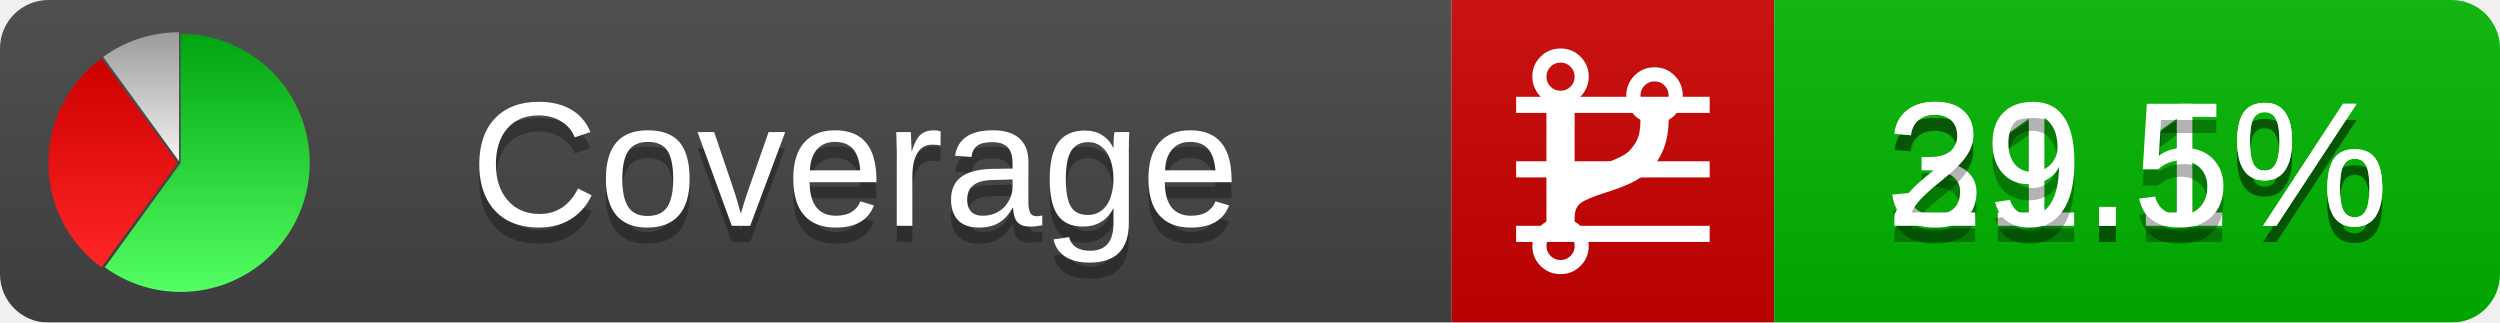
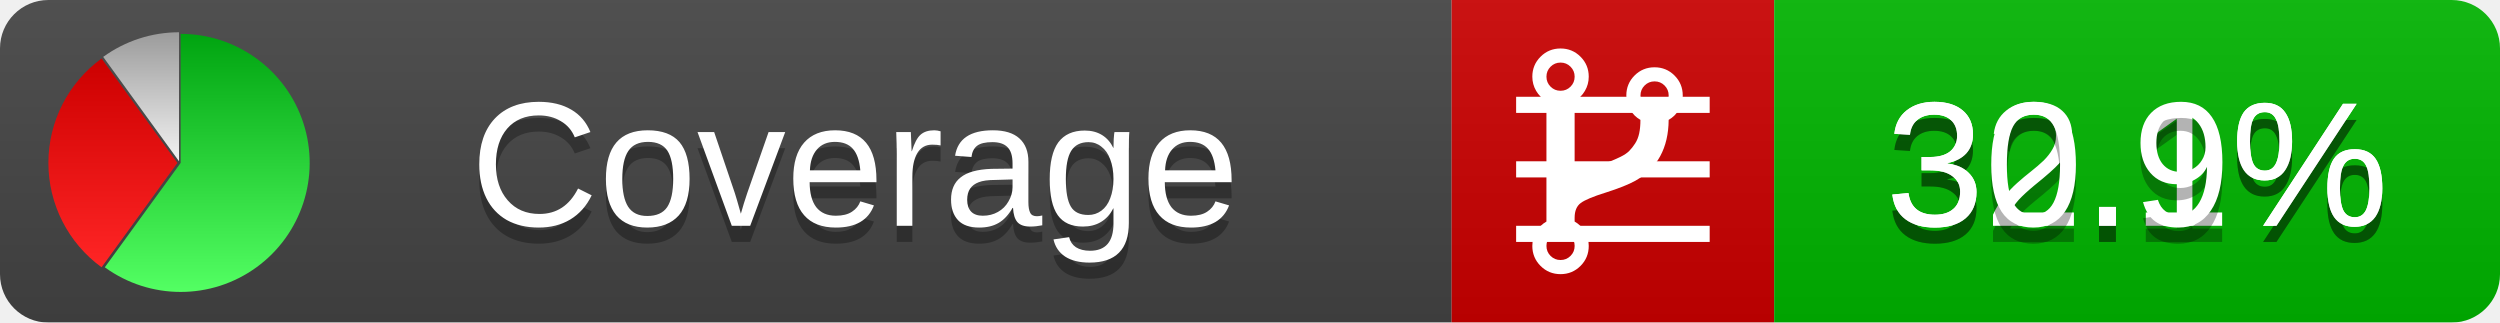
<svg xmlns="http://www.w3.org/2000/svg" xmlns:xlink="http://www.w3.org/1999/xlink" width="155" height="20">
  <style type="text/css">
          
            @keyframes fadeout {
              0 % { visibility: visible; opacity: 1; }
              40% { visibility: visible; opacity: 1; }
              50% { visibility: hidden; opacity: 0; }
              90% { visibility: hidden; opacity: 0; }
              100% { visibility: visible; opacity: 1; }
            }
            @keyframes fadein {
              0% { visibility: hidden; opacity: 0; }
              40% { visibility: hidden; opacity: 0; }
              50% { visibility: visible; opacity: 1; }
              90% { visibility: visible; opacity: 1; }
              100% { visibility: hidden; opacity: 0; }
            }
            .linecoverage {
                animation-duration: 10s;
                animation-name: fadeout;
                animation-iteration-count: infinite;
            }
            .branchcoverage {
                animation-duration: 10s;
                animation-name: fadein;
                animation-iteration-count: infinite;
            }
          
    </style>
  <defs>
    <linearGradient id="gradient" x2="0" y2="100%">
      <stop offset="0" stop-color="#bbb" stop-opacity=".1" />
      <stop offset="1" stop-opacity=".1" />
    </linearGradient>
    <linearGradient id="green" x2="0" y2="100%">
      <stop offset="0" stop-color="#00A410" />
      <stop offset="1" stop-color="#53FF63" />
    </linearGradient>
    <linearGradient id="red" x2="0" y2="100%">
      <stop offset="0" stop-color="#C00" />
      <stop offset="1" stop-color="#FF2525" />
    </linearGradient>
    <linearGradient id="gray" x2="0" y2="100%">
      <stop offset="0" stop-color="#9B9B9B" />
      <stop offset="1" stop-color="#F3F3F3" />
    </linearGradient>
    <mask id="mask">
      <rect width="155" height="20" rx="3" fill="#fff" />
    </mask>
    <g id="icon">
      <path style="fill:url(#green);" d="M205,202.5 l0,-200 a200,200 0 1,1 -117.558,361.803 z" />
      <path style="fill:url(#red);" d="M200,202.5 l-117.558,161.803 a200,200 0 0,1 0,-323.607 z" />
      <path style="fill:url(#gray);" d="M202.5,200 l-117.558,-161.803 a200,200 0 0,1 117.558,-38.196 z" />
    </g>
  </defs>
  <g mask="url(#mask)">
    <rect x="0" y="0" width="90" height="20" fill="#444" />
    <rect x="90" y="0" width="20" height="20" fill="#c00" />
    <rect x="110" y="0" width="45" height="20" fill="#00B600" />
    <rect x="0" y="0" width="155" height="20" fill="url(#gradient)" />
  </g>
  <g>
    <path class="linecoverage" stroke="#fff" d="M94 6.5 h12 M94 10.5 h12 M94 14.5 h12" />
    <path class="branchcoverage" fill="#fff" d="m 97.628,15.247 q 0,-0.364 -0.255,-0.619 -0.255,-0.255 -0.619,-0.255 -0.364,0 -0.619,0.255 -0.255,0.255 -0.255,0.619 0,0.364 0.255,0.619 0.255,0.255 0.619,0.255 0.364,0 0.619,-0.255 0.255,-0.255 0.255,-0.619 z m 0,-10.493 q 0,-0.364 -0.255,-0.619 -0.255,-0.255 -0.619,-0.255 -0.364,0 -0.619,0.255 -0.255,0.255 -0.255,0.619 0,0.364 0.255,0.619 0.255,0.255 0.619,0.255 0.364,0 0.619,-0.255 0.255,-0.255 0.255,-0.619 z m 5.83,1.166 q 0,-0.364 -0.255,-0.619 -0.255,-0.255 -0.619,-0.255 -0.364,0 -0.619,0.255 -0.255,0.255 -0.255,0.619 0,0.364 0.255,0.619 0.255,0.255 0.619,0.255 0.364,0 0.619,-0.255 0.255,-0.255 0.255,-0.619 z m 0.874,0 q 0,0.474 -0.237,0.879 -0.237,0.405 -0.638,0.633 -0.018,2.614 -2.059,3.771 -0.619,0.346 -1.849,0.738 -1.166,0.364 -1.544,0.647 -0.378,0.282 -0.378,0.911 l 0,0.237 q 0.401,0.228 0.638,0.633 0.237,0.405 0.237,0.879 0,0.729 -0.51,1.239 -0.51,0.51 -1.239,0.51 -0.729,0 -1.239,-0.51 -0.51,-0.51 -0.51,-1.239 0,-0.474 0.237,-0.879 0.237,-0.405 0.638,-0.633 l 0,-7.469 q -0.401,-0.228 -0.638,-0.633 -0.237,-0.405 -0.237,-0.879 0,-0.729 0.51,-1.239 0.51,-0.51 1.239,-0.51 0.729,0 1.239,0.51 0.51,0.51 0.51,1.239 0,0.474 -0.237,0.879 -0.237,0.405 -0.638,0.633 l 0,4.527 q 0.492,-0.237 1.403,-0.519 0.501,-0.155 0.797,-0.269 0.296,-0.114 0.642,-0.282 0.346,-0.169 0.537,-0.36 0.191,-0.191 0.369,-0.465 0.178,-0.273 0.255,-0.633 0.077,-0.36 0.077,-0.833 -0.401,-0.228 -0.638,-0.633 -0.237,-0.405 -0.237,-0.879 0,-0.729 0.51,-1.239 0.51,-0.51 1.239,-0.51 0.729,0 1.239,0.51 0.51,0.51 0.51,1.239 z" />
  </g>
  <g fill="#fff" text-anchor="middle" font-family="Verdana,Arial,Geneva,sans-serif" font-size="11">
    <a xlink:href="https://github.com/danielpalme/ReportGenerator" target="_top">
      <use xlink:href="#icon" transform="translate(3,2) scale(.04)" />
    </a>
    <text x="53" y="15" fill="#010101" fill-opacity=".3">Coverage</text>
    <text x="53" y="14" fill="#fff">Coverage</text>
-     <text class="linecoverage" x="132.5" y="15" fill="#010101" fill-opacity=".3">31.1%</text>
-     <text class="linecoverage" x="132.5" y="14">31.1%</text>
-     <text class="branchcoverage" x="132.5" y="15" fill="#010101" fill-opacity=".3">29.5%</text>
-     <text class="branchcoverage" x="132.5" y="14">29.5%</text>
+     <text class="linecoverage" x="132.5" y="15" fill="#010101" fill-opacity=".3">32.1%</text>
+     <text class="linecoverage" x="132.5" y="14">32.1%</text>
+     <text class="branchcoverage" x="132.5" y="15" fill="#010101" fill-opacity=".3">30.9%</text>
+     <text class="branchcoverage" x="132.5" y="14">30.9%</text>
  </g>
  <g>
    <rect class="linecoverage" x="90" y="0" width="65" height="20" fill-opacity="0" />
    <rect class="branchcoverage" x="90" y="0" width="65" height="20" fill-opacity="0" />
  </g>
</svg>
